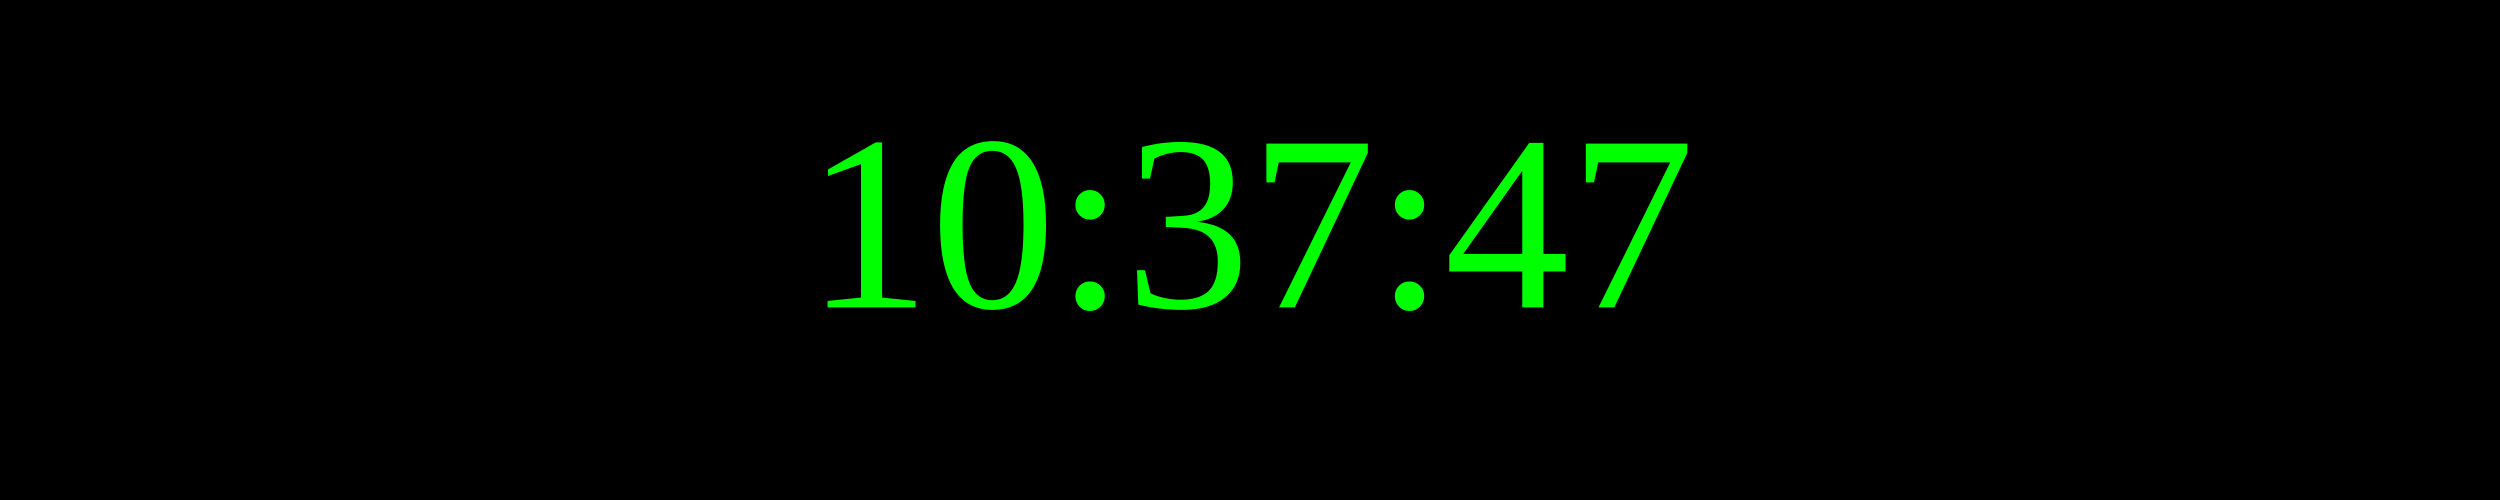
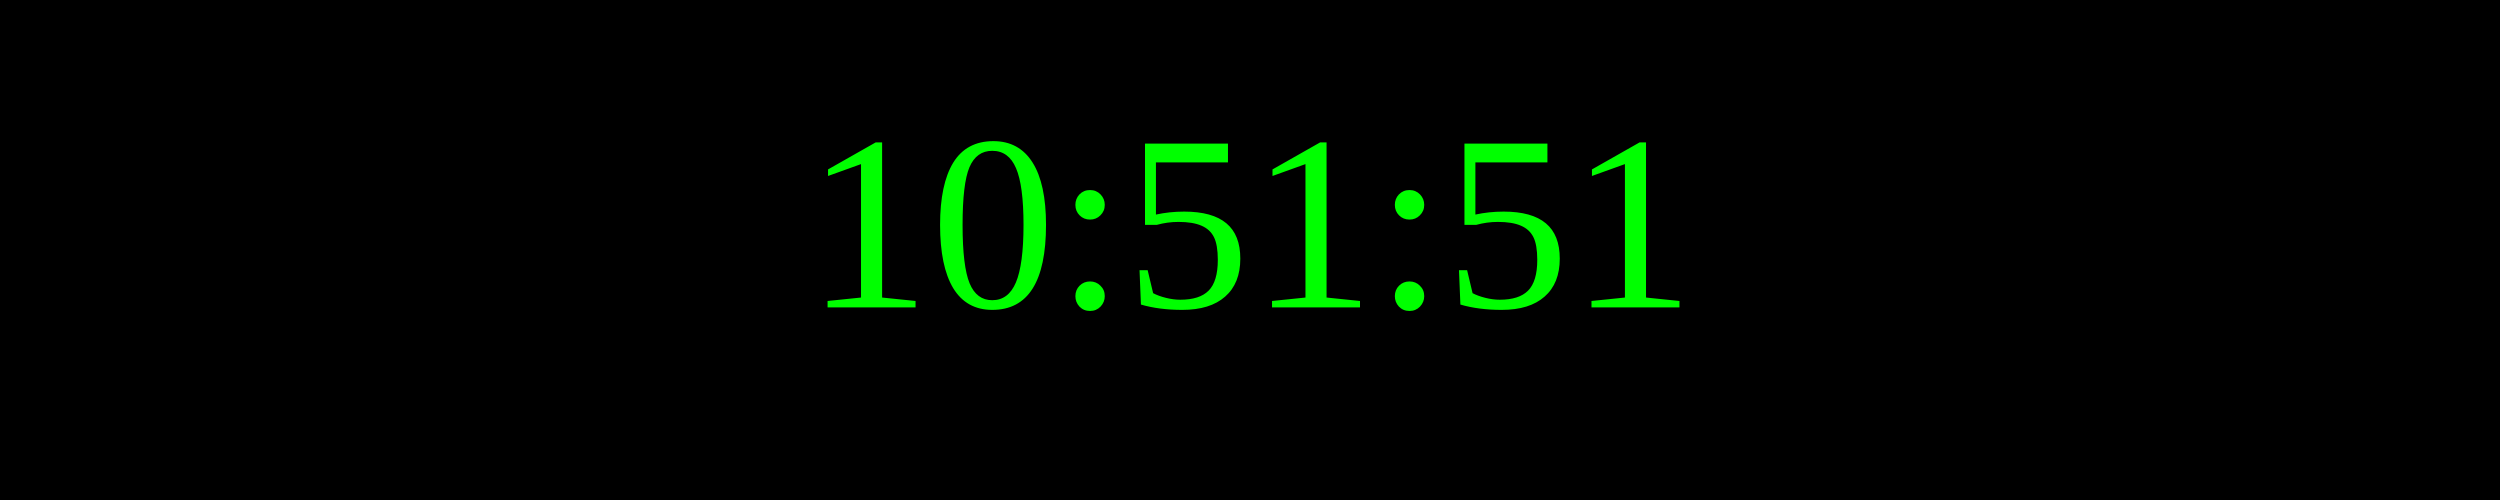
<svg xmlns="http://www.w3.org/2000/svg" width="250" height="50">
  <rect width="100%" height="100%" fill="black" />
  <text x="50%" y="50%" font-size="25" fill="lime" text-anchor="middle" dominant-baseline="middle">
- 10:37:47
+ 10:51:51
</text>
</svg>
